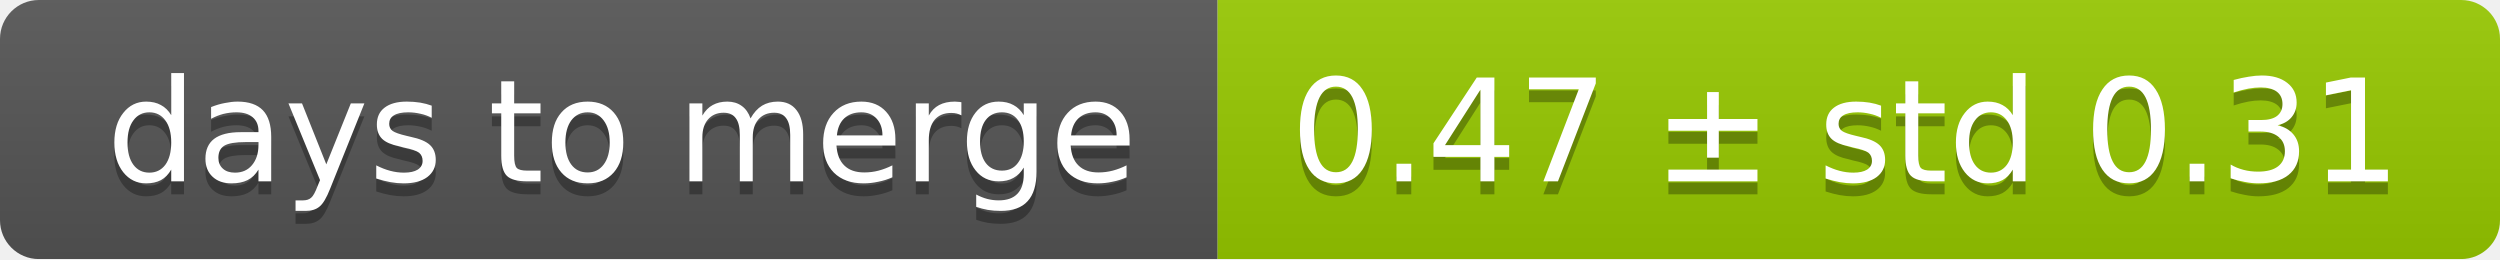
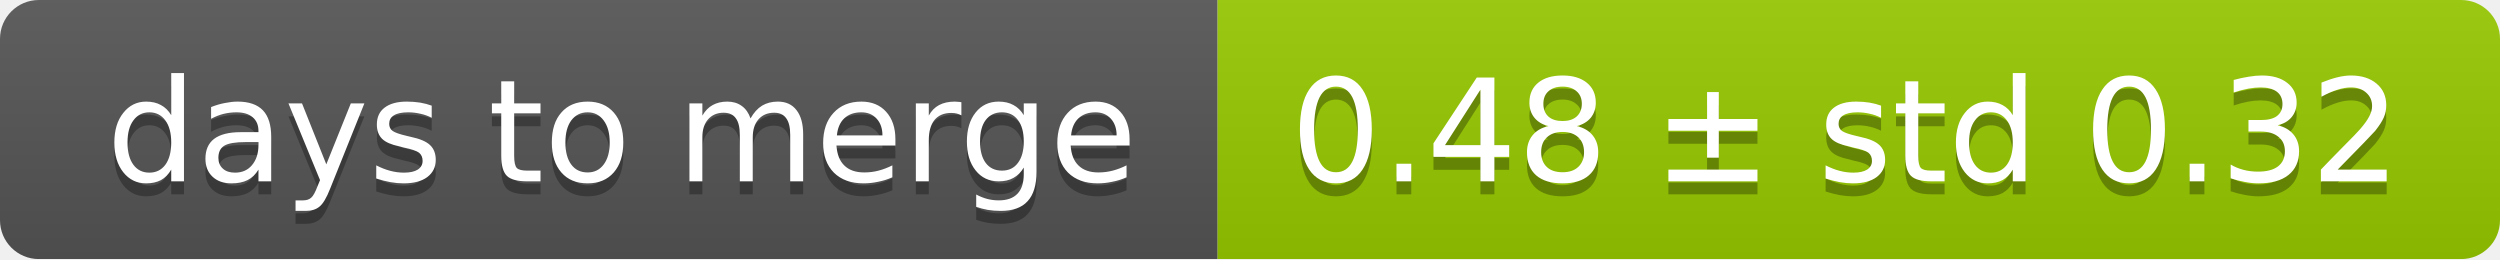
<svg xmlns="http://www.w3.org/2000/svg" width="193" height="20">
  <linearGradient id="smooth" x2="0" y2="100%">
    <stop offset="0" stop-color="#bbb" stop-opacity=".1" />
    <stop offset="1" stop-opacity=".1" />
  </linearGradient>
  <mask id="round">
    <rect width="193" height="20" rx="3" fill="#fff" />
  </mask>
  <g mask="url(#round)">
    <rect width="94" height="20" fill="#555" />
    <rect x="94" width="99" height="20" fill="#97ca00" />
    <rect width="193" height="20" fill="url(#smooth)" />
  </g>
  <g fill="#fff" text-anchor="middle" font-family="DejaVu Sans,Verdana,Geneva,sans-serif" font-size="11">
    <text x="48" y="15" fill="#010101" fill-opacity=".3">days to merge</text>
    <text x="48" y="14">days to merge</text>
-     <text x="142.5" y="15" fill="#010101" fill-opacity=".3">0.47 ± std 0.31</text>
-     <text x="142.5" y="14">0.47 ± std 0.31</text>
+     <text x="142.5" y="15" fill="#010101" fill-opacity=".3">0.48 ± std 0.32</text>
+     <text x="142.5" y="14">0.48 ± std 0.32</text>
  </g>
</svg>
